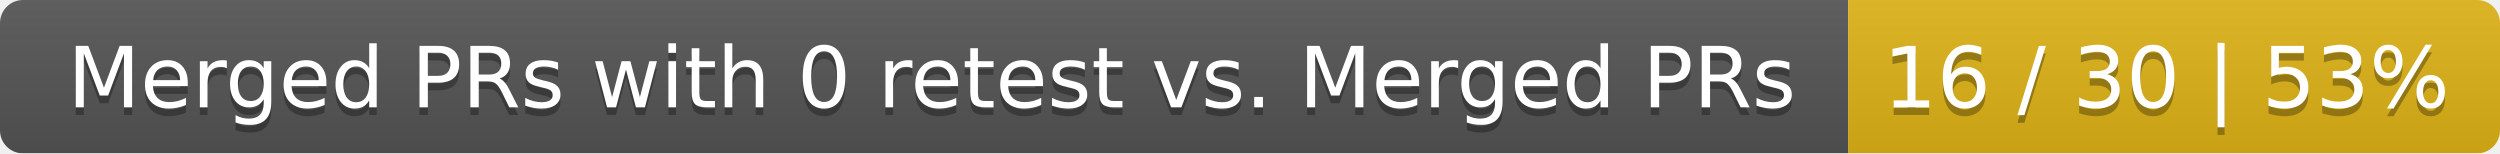
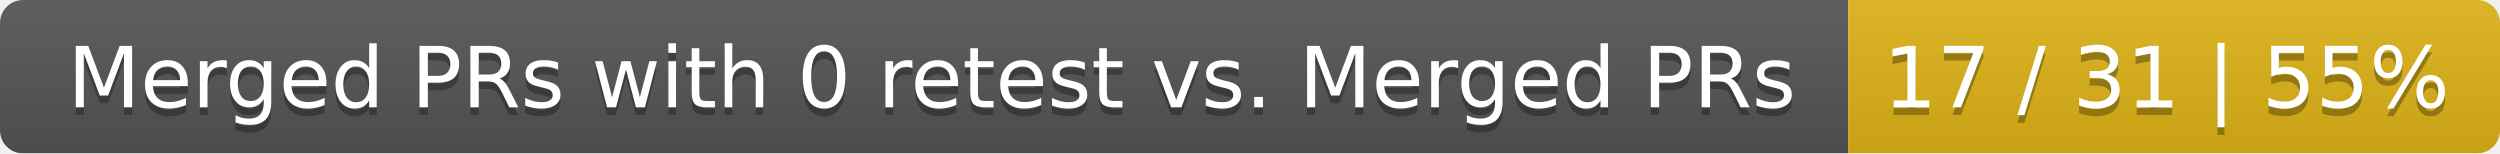
<svg xmlns="http://www.w3.org/2000/svg" width="326" height="20">
  <linearGradient id="smooth" x2="0" y2="100%">
    <stop offset="0" stop-color="#bbb" stop-opacity=".1" />
    <stop offset="1" stop-opacity=".1" />
  </linearGradient>
  <mask id="round">
    <rect width="326" height="20" rx="3" fill="#fff" />
  </mask>
  <g mask="url(#round)">
    <rect width="241" height="20" fill="#555" />
    <rect x="241" width="85" height="20" fill="#dfb317" />
    <rect width="326" height="20" fill="url(#smooth)" />
  </g>
  <g fill="#fff" text-anchor="middle" font-family="DejaVu Sans,Verdana,Geneva,sans-serif" font-size="11">
    <text x="121.5" y="15" fill="#010101" fill-opacity=".3">Merged PRs with 0 retest vs. Merged PRs</text>
    <text x="121.5" y="14">Merged PRs with 0 retest vs. Merged PRs</text>
-     <text x="282.5" y="15" fill="#010101" fill-opacity=".3">16 / 30 | 53%</text>
-     <text x="282.5" y="14">16 / 30 | 53%</text>
+     <text x="282.5" y="15" fill="#010101" fill-opacity=".3">17 / 31 | 55%</text>
+     <text x="282.5" y="14">17 / 31 | 55%</text>
  </g>
</svg>
